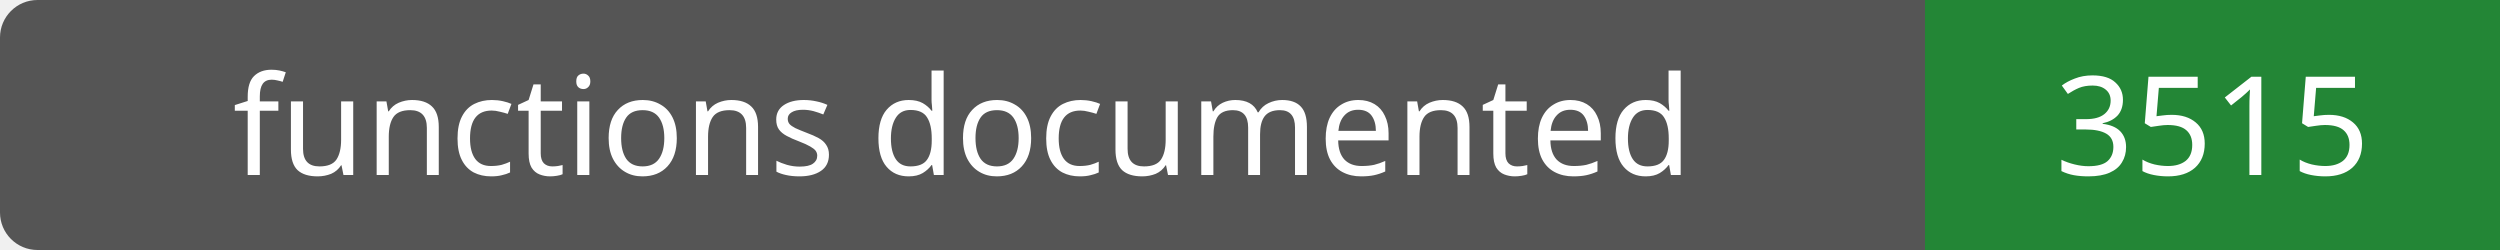
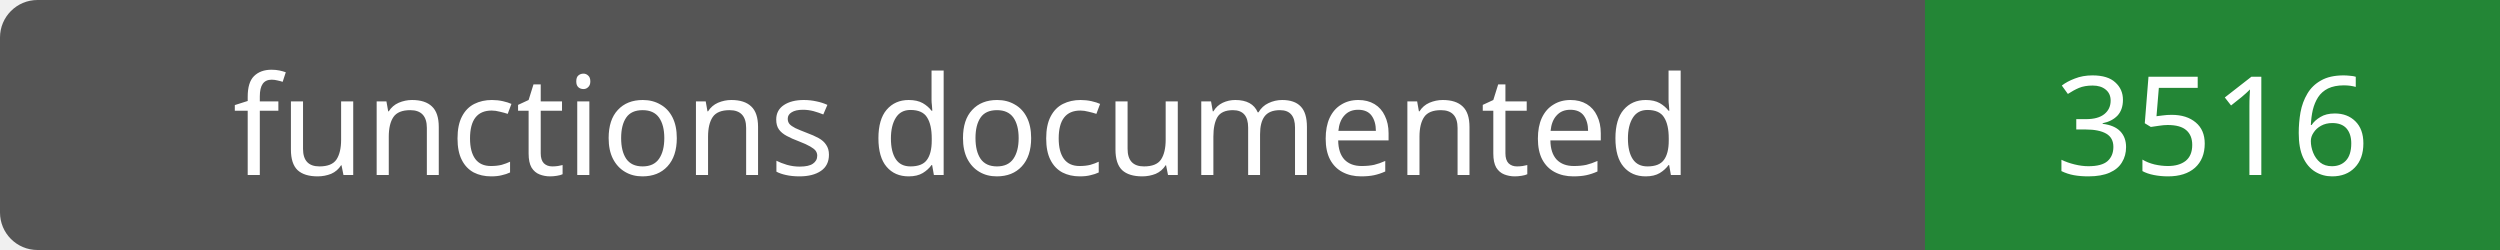
- <svg xmlns="http://www.w3.org/2000/svg" width="200" height="20" role="img" aria-label="functions documented: 3515">
+ <svg xmlns="http://www.w3.org/2000/svg" width="200" height="20" role="img" aria-label="functions documented: 3516">
  <rect width="200" height="20" rx="3" fill="#555" />
  <path fill="#238636" d="M154 0h46v20H154z" />
  <g fill="#fff" text-anchor="middle" font-family="Verdana,sans-serif" font-size="11">
    <text x="77.0" y="14">functions documented</text>
-     <text x="177.0" y="14">3515</text>
+     <text x="177.0" y="14">3516</text>
  </g>
</svg>
